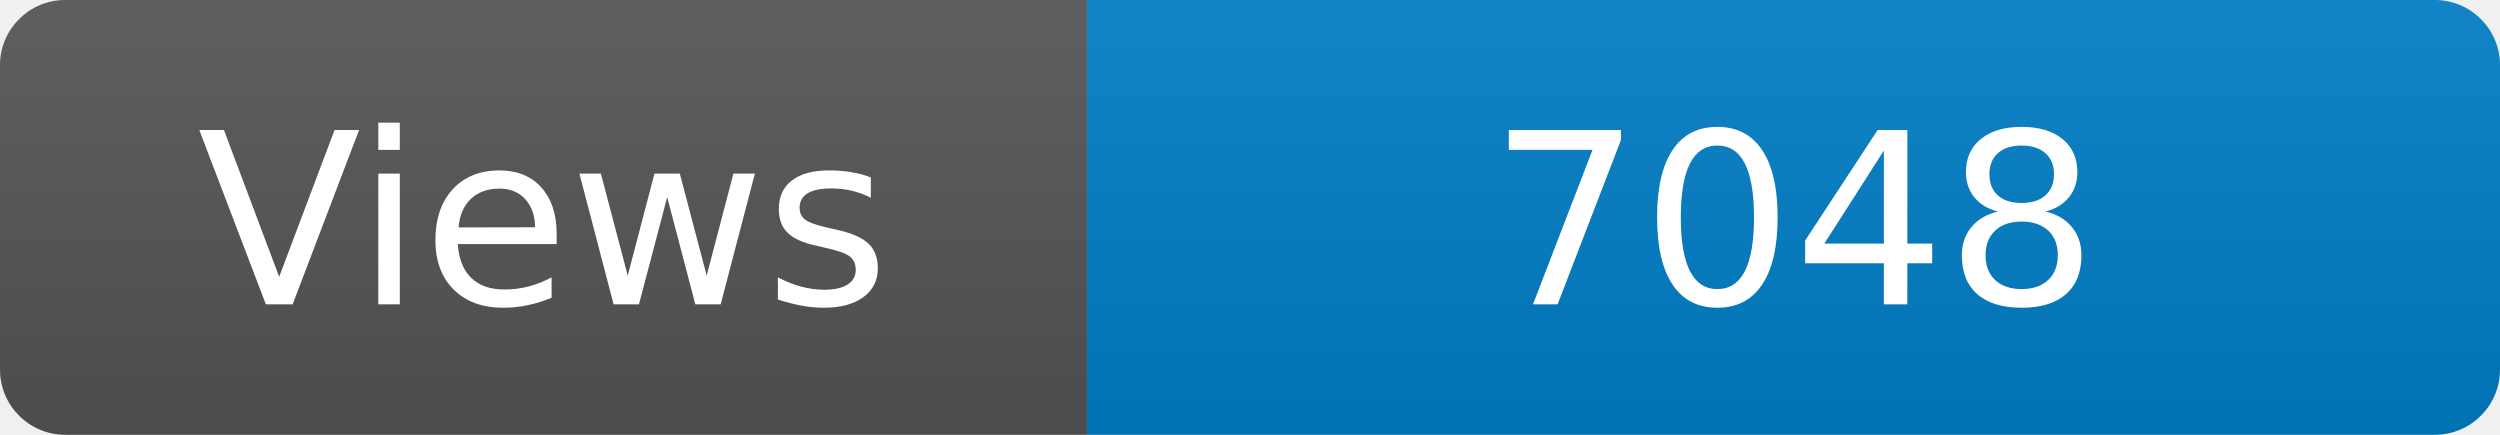
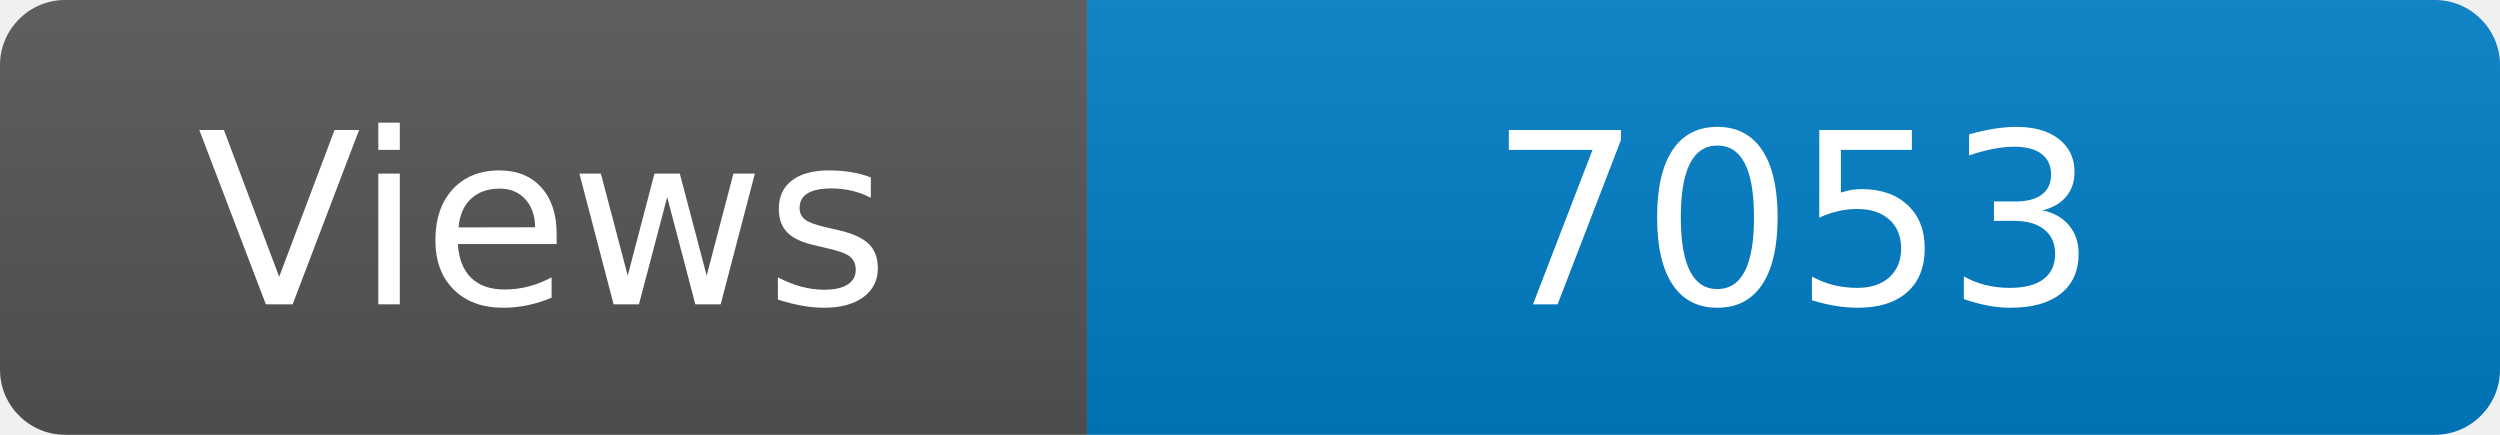
<svg xmlns="http://www.w3.org/2000/svg" width="115" height="20" role="img" aria-label="Maintained?: yes">
  <linearGradient id="s" x2="0" y2="100%">
    <stop offset="0" stop-color="#bbb" stop-opacity=".1" />
    <stop offset="1" stop-opacity=".1" />
  </linearGradient>
  <clipPath id="r">
    <rect width="115" height="20" rx="3" fill="#fff" />
  </clipPath>
  <g clip-path="url(#r)">
    <rect width="50" height="20" fill="#555" />
    <rect x="50" width="160" height="20" fill="#007ec6" />
    <rect width="115" height="20" fill="url(#s)" />
  </g>
  <g fill="#fff" text-anchor="middle" font-family="Verdana,Geneva,DejaVu Sans,sans-serif" font-size="110">
    <text x="250" y="140" transform="scale(.1)" fill="#fff">Views</text>
-     <text x="825" y="140" transform="scale(.1)" fill="#fff">7048</text>
+     <text x="825" y="140" transform="scale(.1)" fill="#fff">7053</text>
  </g>
</svg>
